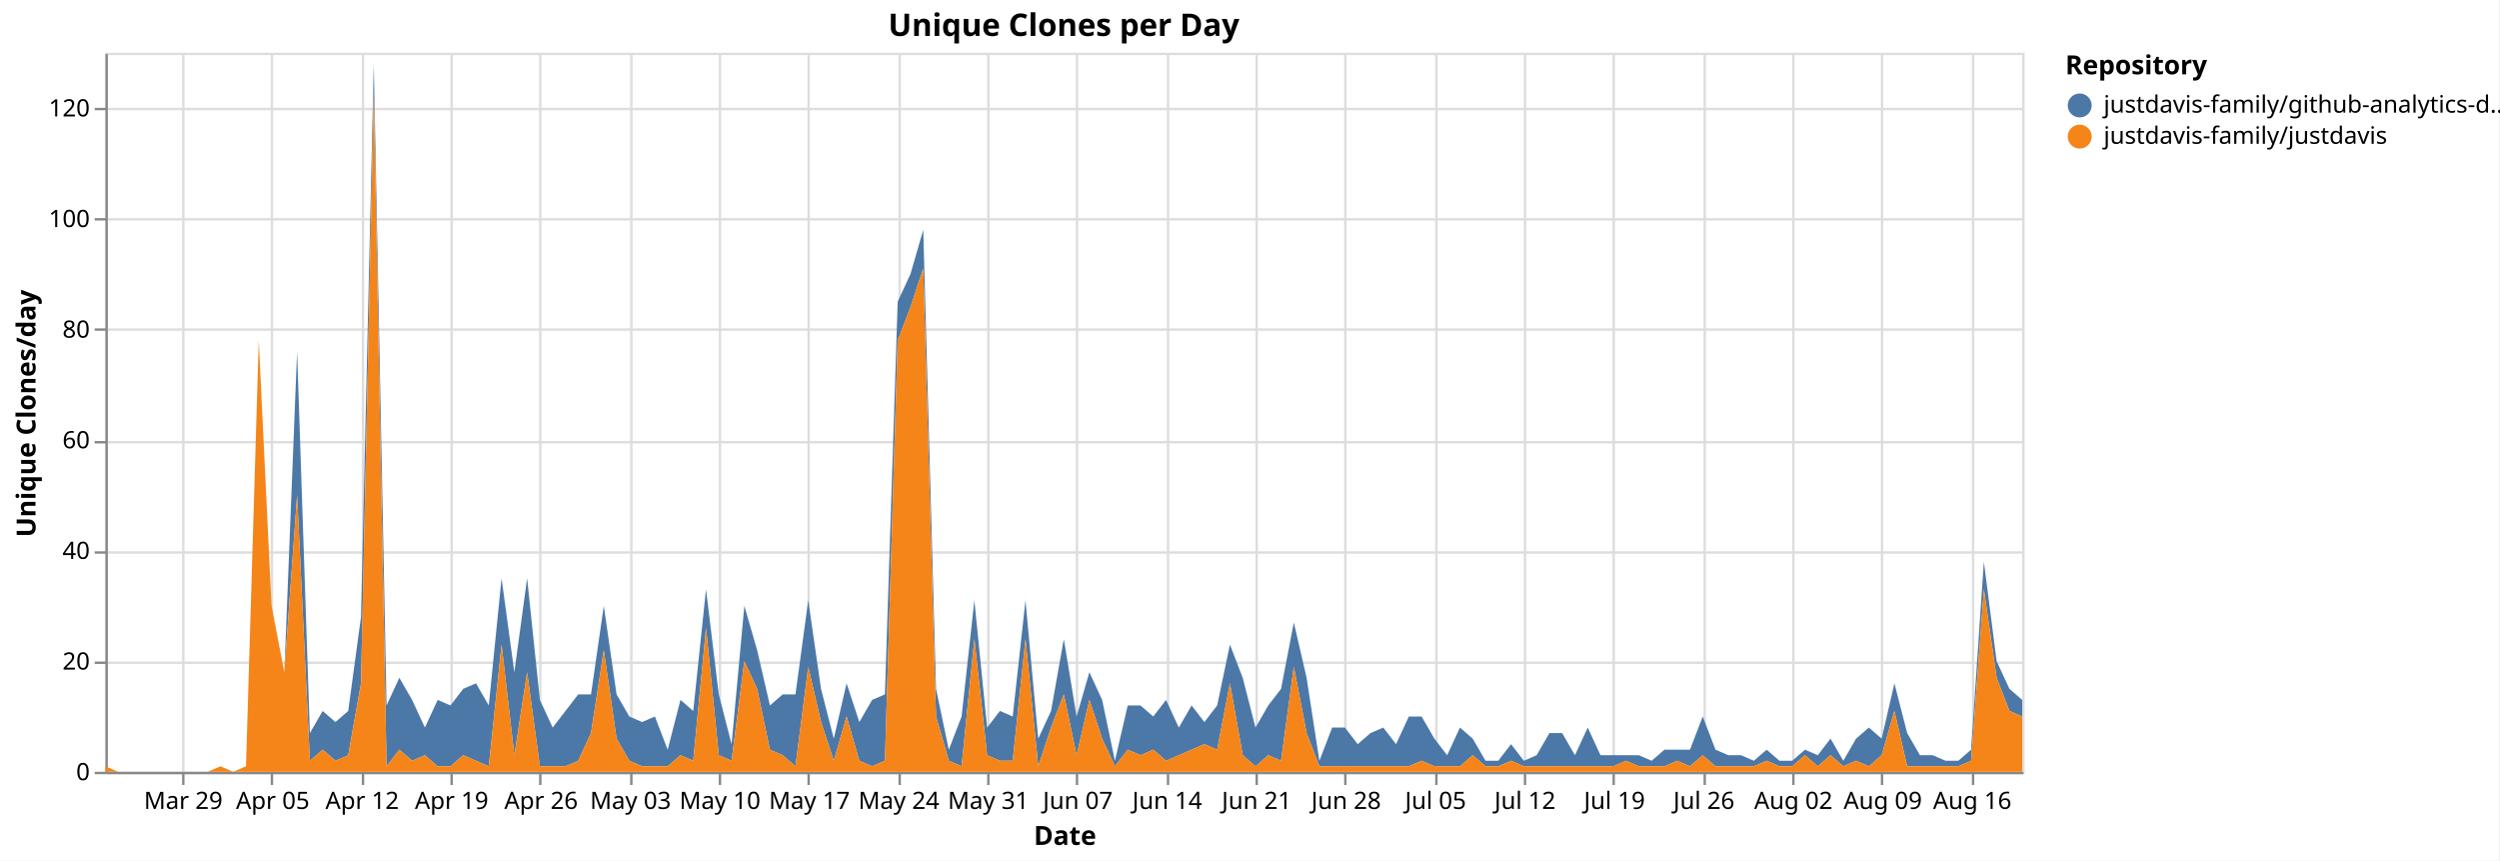
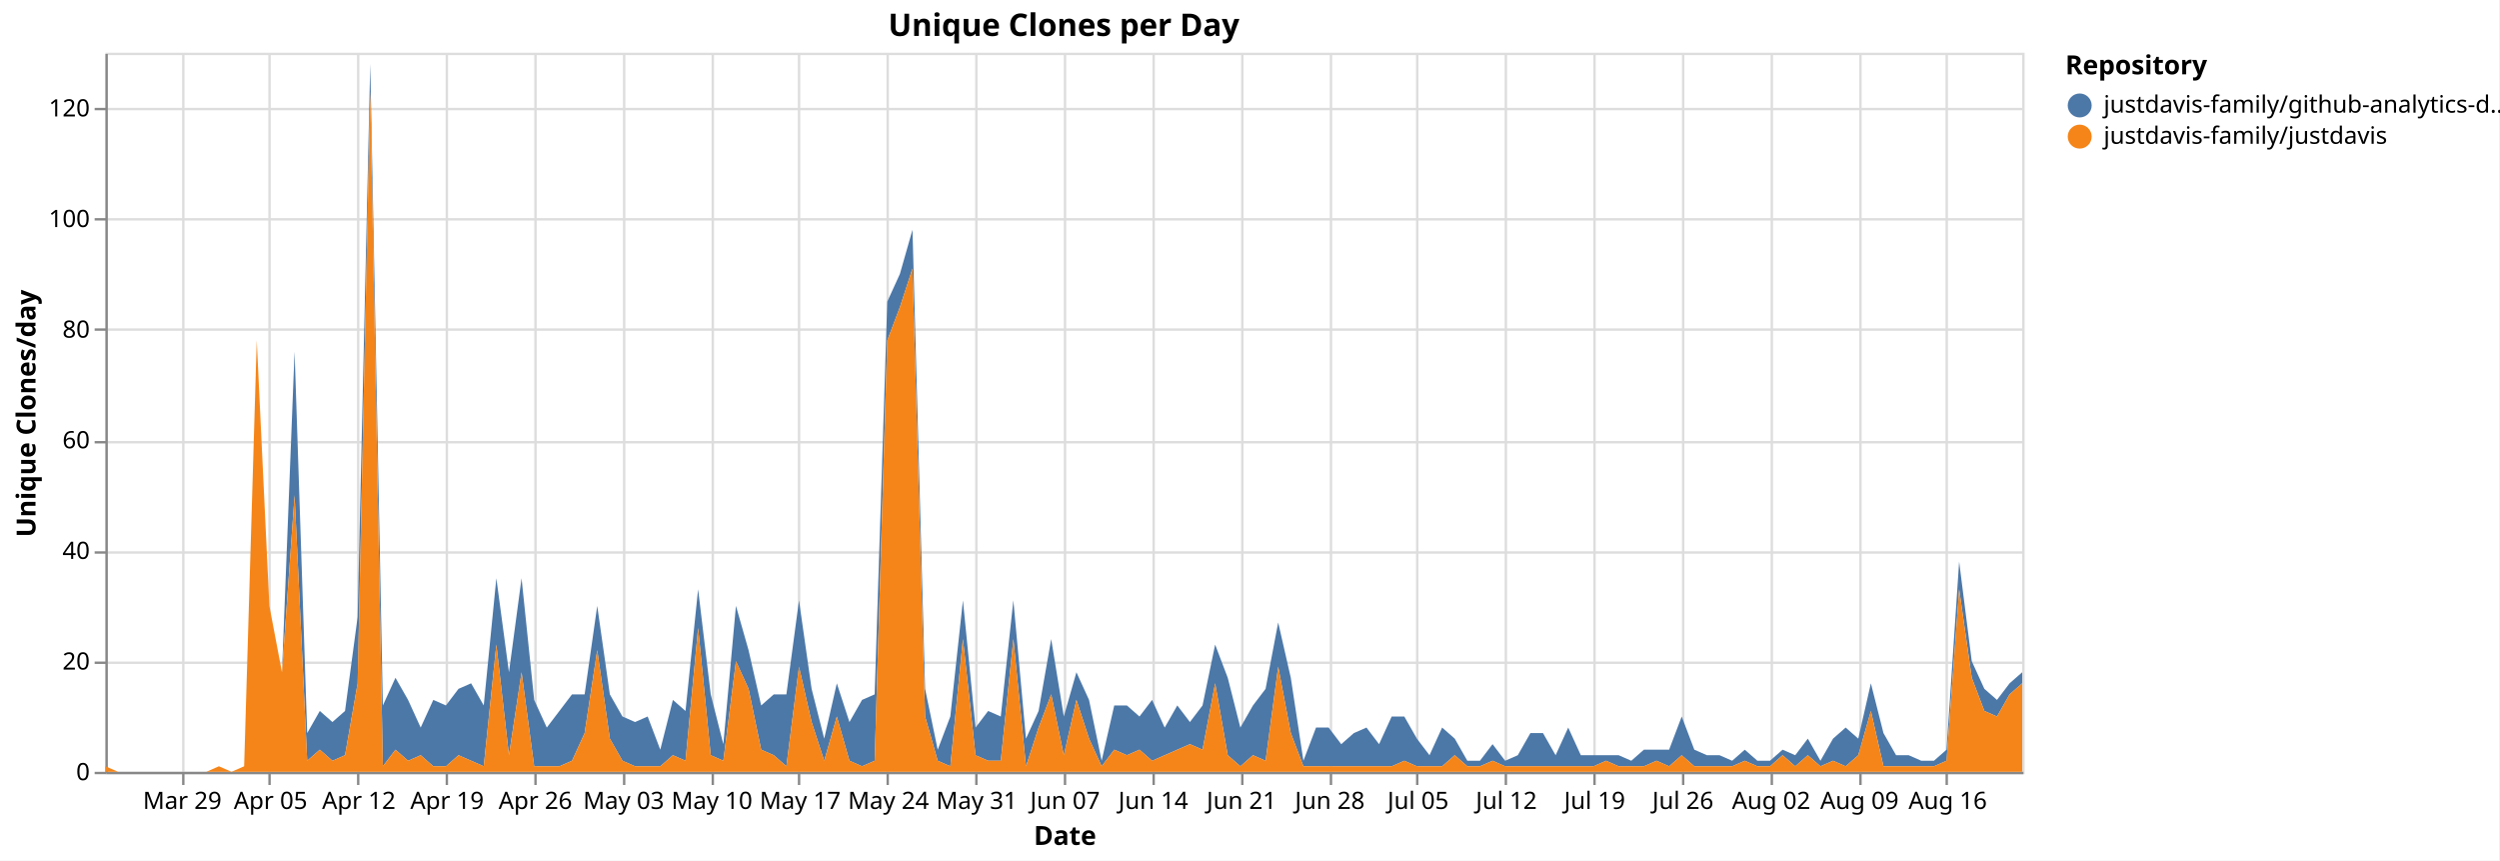
<svg xmlns="http://www.w3.org/2000/svg" version="1.1" class="marks" width="1043" height="359" viewBox="0 0 1043 359">
  <rect width="1043" height="359" fill="white" />
  <g fill="none" stroke-miterlimit="10" transform="translate(44,22)">
    <g class="mark-group role-frame root" role="graphics-object" aria-roledescription="group mark container">
      <g transform="translate(0,0)">
        <path class="background" aria-hidden="true" d="M0.5,0.5h800v300h-800Z" stroke="#ddd" />
        <g>
          <g class="mark-group role-axis" aria-hidden="true">
            <g transform="translate(0.5,300.5)">
              <path class="background" aria-hidden="true" d="M0,0h0v0h0Z" pointer-events="none" />
              <g>
                <g class="mark-rule role-axis-grid" pointer-events="none">
                  <line transform="translate(32,-300)" x2="0" y2="300" stroke="#ddd" stroke-width="1" opacity="1" />
-                   <line transform="translate(69,-300)" x2="0" y2="300" stroke="#ddd" stroke-width="1" opacity="1" />
-                   <line transform="translate(107,-300)" x2="0" y2="300" stroke="#ddd" stroke-width="1" opacity="1" />
-                   <line transform="translate(144,-300)" x2="0" y2="300" stroke="#ddd" stroke-width="1" opacity="1" />
-                   <line transform="translate(181,-300)" x2="0" y2="300" stroke="#ddd" stroke-width="1" opacity="1" />
-                   <line transform="translate(219,-300)" x2="0" y2="300" stroke="#ddd" stroke-width="1" opacity="1" />
-                   <line transform="translate(256,-300)" x2="0" y2="300" stroke="#ddd" stroke-width="1" opacity="1" />
-                   <line transform="translate(293,-300)" x2="0" y2="300" stroke="#ddd" stroke-width="1" opacity="1" />
-                   <line transform="translate(331,-300)" x2="0" y2="300" stroke="#ddd" stroke-width="1" opacity="1" />
-                   <line transform="translate(368,-300)" x2="0" y2="300" stroke="#ddd" stroke-width="1" opacity="1" />
-                   <line transform="translate(405,-300)" x2="0" y2="300" stroke="#ddd" stroke-width="1" opacity="1" />
-                   <line transform="translate(443,-300)" x2="0" y2="300" stroke="#ddd" stroke-width="1" opacity="1" />
-                   <line transform="translate(480,-300)" x2="0" y2="300" stroke="#ddd" stroke-width="1" opacity="1" />
-                   <line transform="translate(517,-300)" x2="0" y2="300" stroke="#ddd" stroke-width="1" opacity="1" />
-                   <line transform="translate(555,-300)" x2="0" y2="300" stroke="#ddd" stroke-width="1" opacity="1" />
-                   <line transform="translate(592,-300)" x2="0" y2="300" stroke="#ddd" stroke-width="1" opacity="1" />
-                   <line transform="translate(629,-300)" x2="0" y2="300" stroke="#ddd" stroke-width="1" opacity="1" />
-                   <line transform="translate(667,-300)" x2="0" y2="300" stroke="#ddd" stroke-width="1" opacity="1" />
-                   <line transform="translate(704,-300)" x2="0" y2="300" stroke="#ddd" stroke-width="1" opacity="1" />
-                   <line transform="translate(741,-300)" x2="0" y2="300" stroke="#ddd" stroke-width="1" opacity="1" />
-                   <line transform="translate(779,-300)" x2="0" y2="300" stroke="#ddd" stroke-width="1" opacity="1" />
+                   <line transform="translate(68,-300)" x2="0" y2="300" stroke="#ddd" stroke-width="1" opacity="1" />
+                   <line transform="translate(105,-300)" x2="0" y2="300" stroke="#ddd" stroke-width="1" opacity="1" />
+                   <line transform="translate(142,-300)" x2="0" y2="300" stroke="#ddd" stroke-width="1" opacity="1" />
+                   <line transform="translate(179,-300)" x2="0" y2="300" stroke="#ddd" stroke-width="1" opacity="1" />
+                   <line transform="translate(216,-300)" x2="0" y2="300" stroke="#ddd" stroke-width="1" opacity="1" />
+                   <line transform="translate(253,-300)" x2="0" y2="300" stroke="#ddd" stroke-width="1" opacity="1" />
+                   <line transform="translate(289,-300)" x2="0" y2="300" stroke="#ddd" stroke-width="1" opacity="1" />
+                   <line transform="translate(326,-300)" x2="0" y2="300" stroke="#ddd" stroke-width="1" opacity="1" />
+                   <line transform="translate(363,-300)" x2="0" y2="300" stroke="#ddd" stroke-width="1" opacity="1" />
+                   <line transform="translate(400,-300)" x2="0" y2="300" stroke="#ddd" stroke-width="1" opacity="1" />
+                   <line transform="translate(437,-300)" x2="0" y2="300" stroke="#ddd" stroke-width="1" opacity="1" />
+                   <line transform="translate(474,-300)" x2="0" y2="300" stroke="#ddd" stroke-width="1" opacity="1" />
+                   <line transform="translate(511,-300)" x2="0" y2="300" stroke="#ddd" stroke-width="1" opacity="1" />
+                   <line transform="translate(547,-300)" x2="0" y2="300" stroke="#ddd" stroke-width="1" opacity="1" />
+                   <line transform="translate(584,-300)" x2="0" y2="300" stroke="#ddd" stroke-width="1" opacity="1" />
+                   <line transform="translate(621,-300)" x2="0" y2="300" stroke="#ddd" stroke-width="1" opacity="1" />
+                   <line transform="translate(658,-300)" x2="0" y2="300" stroke="#ddd" stroke-width="1" opacity="1" />
+                   <line transform="translate(695,-300)" x2="0" y2="300" stroke="#ddd" stroke-width="1" opacity="1" />
+                   <line transform="translate(732,-300)" x2="0" y2="300" stroke="#ddd" stroke-width="1" opacity="1" />
+                   <line transform="translate(768,-300)" x2="0" y2="300" stroke="#ddd" stroke-width="1" opacity="1" />
                </g>
              </g>
              <path class="foreground" aria-hidden="true" d="" pointer-events="none" display="none" />
            </g>
          </g>
          <g class="mark-group role-axis" aria-hidden="true">
            <g transform="translate(0.5,0.5)">
              <path class="background" aria-hidden="true" d="M0,0h0v0h0Z" pointer-events="none" />
              <g>
                <g class="mark-rule role-axis-grid" pointer-events="none">
                  <line transform="translate(0,300)" x2="800" y2="0" stroke="#ddd" stroke-width="1" opacity="1" />
                  <line transform="translate(0,254)" x2="800" y2="0" stroke="#ddd" stroke-width="1" opacity="1" />
                  <line transform="translate(0,208)" x2="800" y2="0" stroke="#ddd" stroke-width="1" opacity="1" />
                  <line transform="translate(0,162)" x2="800" y2="0" stroke="#ddd" stroke-width="1" opacity="1" />
                  <line transform="translate(0,115)" x2="800" y2="0" stroke="#ddd" stroke-width="1" opacity="1" />
                  <line transform="translate(0,69)" x2="800" y2="0" stroke="#ddd" stroke-width="1" opacity="1" />
                  <line transform="translate(0,23)" x2="800" y2="0" stroke="#ddd" stroke-width="1" opacity="1" />
                </g>
              </g>
              <path class="foreground" aria-hidden="true" d="" pointer-events="none" display="none" />
            </g>
          </g>
-           <g class="mark-group role-axis" role="graphics-symbol" aria-roledescription="axis" aria-label="X-axis titled 'Date' for a time scale with values from Monday, 23 March 2026, 12:00:00 AM to Thursday, 20 August 2026, 12:00:00 AM">
+           <g class="mark-group role-axis" role="graphics-symbol" aria-roledescription="axis" aria-label="X-axis titled 'Date' for a time scale with values from Monday, 23 March 2026, 12:00:00 AM to Saturday, 22 August 2026, 12:00:00 AM">
            <g transform="translate(0.5,300.5)">
              <path class="background" aria-hidden="true" d="M0,0h0v0h0Z" pointer-events="none" />
              <g>
                <g class="mark-rule role-axis-tick" pointer-events="none">
                  <line transform="translate(32,0)" x2="0" y2="5" stroke="#888" stroke-width="1" opacity="1" />
-                   <line transform="translate(69,0)" x2="0" y2="5" stroke="#888" stroke-width="1" opacity="1" />
-                   <line transform="translate(107,0)" x2="0" y2="5" stroke="#888" stroke-width="1" opacity="1" />
-                   <line transform="translate(144,0)" x2="0" y2="5" stroke="#888" stroke-width="1" opacity="1" />
-                   <line transform="translate(181,0)" x2="0" y2="5" stroke="#888" stroke-width="1" opacity="1" />
-                   <line transform="translate(219,0)" x2="0" y2="5" stroke="#888" stroke-width="1" opacity="1" />
-                   <line transform="translate(256,0)" x2="0" y2="5" stroke="#888" stroke-width="1" opacity="1" />
-                   <line transform="translate(293,0)" x2="0" y2="5" stroke="#888" stroke-width="1" opacity="1" />
-                   <line transform="translate(331,0)" x2="0" y2="5" stroke="#888" stroke-width="1" opacity="1" />
-                   <line transform="translate(368,0)" x2="0" y2="5" stroke="#888" stroke-width="1" opacity="1" />
-                   <line transform="translate(405,0)" x2="0" y2="5" stroke="#888" stroke-width="1" opacity="1" />
-                   <line transform="translate(443,0)" x2="0" y2="5" stroke="#888" stroke-width="1" opacity="1" />
-                   <line transform="translate(480,0)" x2="0" y2="5" stroke="#888" stroke-width="1" opacity="1" />
-                   <line transform="translate(517,0)" x2="0" y2="5" stroke="#888" stroke-width="1" opacity="1" />
-                   <line transform="translate(555,0)" x2="0" y2="5" stroke="#888" stroke-width="1" opacity="1" />
-                   <line transform="translate(592,0)" x2="0" y2="5" stroke="#888" stroke-width="1" opacity="1" />
-                   <line transform="translate(629,0)" x2="0" y2="5" stroke="#888" stroke-width="1" opacity="1" />
-                   <line transform="translate(667,0)" x2="0" y2="5" stroke="#888" stroke-width="1" opacity="1" />
-                   <line transform="translate(704,0)" x2="0" y2="5" stroke="#888" stroke-width="1" opacity="1" />
-                   <line transform="translate(741,0)" x2="0" y2="5" stroke="#888" stroke-width="1" opacity="1" />
-                   <line transform="translate(779,0)" x2="0" y2="5" stroke="#888" stroke-width="1" opacity="1" />
+                   <line transform="translate(68,0)" x2="0" y2="5" stroke="#888" stroke-width="1" opacity="1" />
+                   <line transform="translate(105,0)" x2="0" y2="5" stroke="#888" stroke-width="1" opacity="1" />
+                   <line transform="translate(142,0)" x2="0" y2="5" stroke="#888" stroke-width="1" opacity="1" />
+                   <line transform="translate(179,0)" x2="0" y2="5" stroke="#888" stroke-width="1" opacity="1" />
+                   <line transform="translate(216,0)" x2="0" y2="5" stroke="#888" stroke-width="1" opacity="1" />
+                   <line transform="translate(253,0)" x2="0" y2="5" stroke="#888" stroke-width="1" opacity="1" />
+                   <line transform="translate(289,0)" x2="0" y2="5" stroke="#888" stroke-width="1" opacity="1" />
+                   <line transform="translate(326,0)" x2="0" y2="5" stroke="#888" stroke-width="1" opacity="1" />
+                   <line transform="translate(363,0)" x2="0" y2="5" stroke="#888" stroke-width="1" opacity="1" />
+                   <line transform="translate(400,0)" x2="0" y2="5" stroke="#888" stroke-width="1" opacity="1" />
+                   <line transform="translate(437,0)" x2="0" y2="5" stroke="#888" stroke-width="1" opacity="1" />
+                   <line transform="translate(474,0)" x2="0" y2="5" stroke="#888" stroke-width="1" opacity="1" />
+                   <line transform="translate(511,0)" x2="0" y2="5" stroke="#888" stroke-width="1" opacity="1" />
+                   <line transform="translate(547,0)" x2="0" y2="5" stroke="#888" stroke-width="1" opacity="1" />
+                   <line transform="translate(584,0)" x2="0" y2="5" stroke="#888" stroke-width="1" opacity="1" />
+                   <line transform="translate(621,0)" x2="0" y2="5" stroke="#888" stroke-width="1" opacity="1" />
+                   <line transform="translate(658,0)" x2="0" y2="5" stroke="#888" stroke-width="1" opacity="1" />
+                   <line transform="translate(695,0)" x2="0" y2="5" stroke="#888" stroke-width="1" opacity="1" />
+                   <line transform="translate(732,0)" x2="0" y2="5" stroke="#888" stroke-width="1" opacity="1" />
+                   <line transform="translate(768,0)" x2="0" y2="5" stroke="#888" stroke-width="1" opacity="1" />
                </g>
                <g class="mark-text role-axis-label" pointer-events="none">
-                   <text text-anchor="middle" transform="translate(32,15)" font-family="sans-serif" font-size="10px" fill="#000" opacity="1">Mar 29</text>
-                   <text text-anchor="middle" transform="translate(69.33333,15)" font-family="sans-serif" font-size="10px" fill="#000" opacity="1">Apr 05</text>
-                   <text text-anchor="middle" transform="translate(106.6667,15)" font-family="sans-serif" font-size="10px" fill="#000" opacity="1">Apr 12</text>
-                   <text text-anchor="middle" transform="translate(144,15)" font-family="sans-serif" font-size="10px" fill="#000" opacity="1">Apr 19</text>
-                   <text text-anchor="middle" transform="translate(181.3333,15)" font-family="sans-serif" font-size="10px" fill="#000" opacity="1">Apr 26</text>
-                   <text text-anchor="middle" transform="translate(218.6667,15)" font-family="sans-serif" font-size="10px" fill="#000" opacity="1">May 03</text>
-                   <text text-anchor="middle" transform="translate(256,15)" font-family="sans-serif" font-size="10px" fill="#000" opacity="1">May 10</text>
-                   <text text-anchor="middle" transform="translate(293.3333,15)" font-family="sans-serif" font-size="10px" fill="#000" opacity="1">May 17</text>
-                   <text text-anchor="middle" transform="translate(330.6667,15)" font-family="sans-serif" font-size="10px" fill="#000" opacity="1">May 24</text>
-                   <text text-anchor="middle" transform="translate(368,15)" font-family="sans-serif" font-size="10px" fill="#000" opacity="1">May 31</text>
-                   <text text-anchor="middle" transform="translate(405.3333,15)" font-family="sans-serif" font-size="10px" fill="#000" opacity="1">Jun 07</text>
-                   <text text-anchor="middle" transform="translate(442.6667,15)" font-family="sans-serif" font-size="10px" fill="#000" opacity="1">Jun 14</text>
-                   <text text-anchor="middle" transform="translate(480,15)" font-family="sans-serif" font-size="10px" fill="#000" opacity="1">Jun 21</text>
-                   <text text-anchor="middle" transform="translate(517.3333,15)" font-family="sans-serif" font-size="10px" fill="#000" opacity="1">Jun 28</text>
-                   <text text-anchor="middle" transform="translate(554.6667,15)" font-family="sans-serif" font-size="10px" fill="#000" opacity="1">Jul 05</text>
-                   <text text-anchor="middle" transform="translate(592,15)" font-family="sans-serif" font-size="10px" fill="#000" opacity="1">Jul 12</text>
-                   <text text-anchor="middle" transform="translate(629.3333,15)" font-family="sans-serif" font-size="10px" fill="#000" opacity="1">Jul 19</text>
-                   <text text-anchor="middle" transform="translate(666.6667,15)" font-family="sans-serif" font-size="10px" fill="#000" opacity="1">Jul 26</text>
-                   <text text-anchor="middle" transform="translate(704,15)" font-family="sans-serif" font-size="10px" fill="#000" opacity="1">Aug 02</text>
-                   <text text-anchor="middle" transform="translate(741.3333,15)" font-family="sans-serif" font-size="10px" fill="#000" opacity="1">Aug 09</text>
-                   <text text-anchor="middle" transform="translate(778.6667,15)" font-family="sans-serif" font-size="10px" fill="#000" opacity="1">Aug 16</text>
+                   <text text-anchor="middle" transform="translate(31.57895,15)" font-family="sans-serif" font-size="10px" fill="#000" opacity="1">Mar 29</text>
+                   <text text-anchor="middle" transform="translate(68.42105,15)" font-family="sans-serif" font-size="10px" fill="#000" opacity="1">Apr 05</text>
+                   <text text-anchor="middle" transform="translate(105.2632,15)" font-family="sans-serif" font-size="10px" fill="#000" opacity="1">Apr 12</text>
+                   <text text-anchor="middle" transform="translate(142.1053,15)" font-family="sans-serif" font-size="10px" fill="#000" opacity="1">Apr 19</text>
+                   <text text-anchor="middle" transform="translate(178.9474,15)" font-family="sans-serif" font-size="10px" fill="#000" opacity="1">Apr 26</text>
+                   <text text-anchor="middle" transform="translate(215.7895,15)" font-family="sans-serif" font-size="10px" fill="#000" opacity="1">May 03</text>
+                   <text text-anchor="middle" transform="translate(252.6316,15)" font-family="sans-serif" font-size="10px" fill="#000" opacity="1">May 10</text>
+                   <text text-anchor="middle" transform="translate(289.4737,15)" font-family="sans-serif" font-size="10px" fill="#000" opacity="1">May 17</text>
+                   <text text-anchor="middle" transform="translate(326.3158,15)" font-family="sans-serif" font-size="10px" fill="#000" opacity="1">May 24</text>
+                   <text text-anchor="middle" transform="translate(363.1579,15)" font-family="sans-serif" font-size="10px" fill="#000" opacity="1">May 31</text>
+                   <text text-anchor="middle" transform="translate(400,15)" font-family="sans-serif" font-size="10px" fill="#000" opacity="1">Jun 07</text>
+                   <text text-anchor="middle" transform="translate(436.8421,15)" font-family="sans-serif" font-size="10px" fill="#000" opacity="1">Jun 14</text>
+                   <text text-anchor="middle" transform="translate(473.6842,15)" font-family="sans-serif" font-size="10px" fill="#000" opacity="1">Jun 21</text>
+                   <text text-anchor="middle" transform="translate(510.5263,15)" font-family="sans-serif" font-size="10px" fill="#000" opacity="1">Jun 28</text>
+                   <text text-anchor="middle" transform="translate(547.3684,15)" font-family="sans-serif" font-size="10px" fill="#000" opacity="1">Jul 05</text>
+                   <text text-anchor="middle" transform="translate(584.2105,15)" font-family="sans-serif" font-size="10px" fill="#000" opacity="1">Jul 12</text>
+                   <text text-anchor="middle" transform="translate(621.0526,15)" font-family="sans-serif" font-size="10px" fill="#000" opacity="1">Jul 19</text>
+                   <text text-anchor="middle" transform="translate(657.8947,15)" font-family="sans-serif" font-size="10px" fill="#000" opacity="1">Jul 26</text>
+                   <text text-anchor="middle" transform="translate(694.7368,15)" font-family="sans-serif" font-size="10px" fill="#000" opacity="1">Aug 02</text>
+                   <text text-anchor="middle" transform="translate(731.5789,15)" font-family="sans-serif" font-size="10px" fill="#000" opacity="1">Aug 09</text>
+                   <text text-anchor="middle" transform="translate(768.4211,15)" font-family="sans-serif" font-size="10px" fill="#000" opacity="1">Aug 16</text>
                </g>
                <g class="mark-rule role-axis-domain" pointer-events="none">
                  <line transform="translate(0,0)" x2="800" y2="0" stroke="#888" stroke-width="1" opacity="1" />
                </g>
                <g class="mark-text role-axis-title" pointer-events="none">
                  <text text-anchor="middle" transform="translate(400,30)" font-family="sans-serif" font-size="11px" font-weight="bold" fill="#000" opacity="1">Date</text>
                </g>
              </g>
              <path class="foreground" aria-hidden="true" d="" pointer-events="none" display="none" />
            </g>
          </g>
          <g class="mark-group role-axis" role="graphics-symbol" aria-roledescription="axis" aria-label="Y-axis titled 'Unique Clones/day' for a linear scale with values from 0 to 130">
            <g transform="translate(0.5,0.5)">
              <path class="background" aria-hidden="true" d="M0,0h0v0h0Z" pointer-events="none" />
              <g>
                <g class="mark-rule role-axis-tick" pointer-events="none">
                  <line transform="translate(0,300)" x2="-5" y2="0" stroke="#888" stroke-width="1" opacity="1" />
                  <line transform="translate(0,254)" x2="-5" y2="0" stroke="#888" stroke-width="1" opacity="1" />
                  <line transform="translate(0,208)" x2="-5" y2="0" stroke="#888" stroke-width="1" opacity="1" />
                  <line transform="translate(0,162)" x2="-5" y2="0" stroke="#888" stroke-width="1" opacity="1" />
                  <line transform="translate(0,115)" x2="-5" y2="0" stroke="#888" stroke-width="1" opacity="1" />
                  <line transform="translate(0,69)" x2="-5" y2="0" stroke="#888" stroke-width="1" opacity="1" />
                  <line transform="translate(0,23)" x2="-5" y2="0" stroke="#888" stroke-width="1" opacity="1" />
                </g>
                <g class="mark-text role-axis-label" pointer-events="none">
                  <text text-anchor="end" transform="translate(-7,303)" font-family="sans-serif" font-size="10px" fill="#000" opacity="1">0</text>
                  <text text-anchor="end" transform="translate(-7,256.8462)" font-family="sans-serif" font-size="10px" fill="#000" opacity="1">20</text>
                  <text text-anchor="end" transform="translate(-7,210.6923)" font-family="sans-serif" font-size="10px" fill="#000" opacity="1">40</text>
                  <text text-anchor="end" transform="translate(-7,164.5385)" font-family="sans-serif" font-size="10px" fill="#000" opacity="1">60</text>
                  <text text-anchor="end" transform="translate(-7,118.3846)" font-family="sans-serif" font-size="10px" fill="#000" opacity="1">80</text>
                  <text text-anchor="end" transform="translate(-7,72.23077)" font-family="sans-serif" font-size="10px" fill="#000" opacity="1">100</text>
                  <text text-anchor="end" transform="translate(-7,26.07692)" font-family="sans-serif" font-size="10px" fill="#000" opacity="1">120</text>
                </g>
                <g class="mark-rule role-axis-domain" pointer-events="none">
                  <line transform="translate(0,300)" x2="0" y2="-300" stroke="#888" stroke-width="1" opacity="1" />
                </g>
                <g class="mark-text role-axis-title" pointer-events="none">
                  <text text-anchor="middle" transform="translate(-27.68457,150) rotate(-90) translate(0,-2)" font-family="sans-serif" font-size="11px" font-weight="bold" fill="#000" opacity="1">Unique Clones/day</text>
                </g>
              </g>
              <path class="foreground" aria-hidden="true" d="" pointer-events="none" display="none" />
            </g>
          </g>
          <g class="mark-group role-scope pathgroup" role="graphics-object" aria-roledescription="group mark container">
            <g transform="translate(0,0)">
              <path class="background" aria-hidden="true" d="M0,0h800v300h-800Z" />
              <g>
                <g class="mark-area role-mark marks" role="graphics-object" aria-roledescription="area mark container">
-                   <path aria-label="Date: Mar 23, 2026; Unique Clones/day: 0; Repository: justdavis-family/github-analytics-data" role="graphics-symbol" aria-roledescription="area mark" d="M0,297.692L5.333,300L10.667,300L16,300L21.333,300L26.667,300L32,300L37.333,300L42.667,300L48,297.692L53.333,300L58.667,297.692L64,120L69.333,230.769L74.667,258.462L80,124.615L85.333,283.846L90.667,274.615L96,279.231L101.333,274.615L106.667,235.385L112,4.615L117.333,272.308L122.667,260.769L128,270L133.333,281.538L138.667,270L144,272.308L149.333,265.385L154.667,263.077L160,272.308L165.333,219.231L170.667,258.462L176,219.231L181.333,270L186.667,281.538L192,274.615L197.333,267.692L202.667,267.692L208,230.769L213.333,267.692L218.667,276.923L224,279.231L229.333,276.923L234.667,290.769L240,270L245.333,274.615L250.667,223.846L256,267.692L261.333,288.462L266.667,230.769L272,249.231L277.333,272.308L282.667,267.692L288,267.692L293.333,228.462L298.667,265.385L304,286.154L309.333,263.077L314.667,279.231L320,270L325.333,267.692L330.667,103.846L336,92.308L341.333,73.846L346.667,265.385L352,290.769L357.333,276.923L362.667,228.462L368,281.538L373.333,274.615L378.667,276.923L384,228.462L389.333,286.154L394.667,274.615L400,244.615L405.333,276.923L410.667,258.462L416,270L421.333,295.385L426.667,272.308L432,272.308L437.333,276.923L442.667,270L448,281.538L453.333,272.308L458.667,279.231L464,272.308L469.333,246.923L474.667,260.769L480,281.538L485.333,272.308L490.667,265.385L496,237.692L501.333,260.769L506.667,295.385L512,281.538L517.333,281.538L522.667,288.462L528,283.846L533.333,281.538L538.667,288.462L544,276.923L549.333,276.923L554.667,286.154L560,293.077L565.333,281.538L570.667,286.154L576,295.385L581.333,295.385L586.667,288.462L592,295.385L597.333,293.077L602.667,283.846L608,283.846L613.333,293.077L618.667,281.538L624,293.077L629.333,293.077L634.667,293.077L640,293.077L645.333,295.385L650.667,290.769L656,290.769L661.333,290.769L666.667,276.923L672,290.769L677.333,293.077L682.667,293.077L688,295.385L693.333,290.769L698.667,295.385L704,295.385L709.333,290.769L714.667,293.077L720,286.154L725.333,295.385L730.667,286.154L736,281.538L741.333,286.154L746.667,263.077L752,283.846L757.333,293.077L762.667,293.077L768,295.385L773.333,295.385L778.667,290.769L784,212.308L789.333,253.846L794.667,265.385L800,270L800,276.923L794.667,274.615L789.333,260.769L784,223.846L778.667,295.385L773.333,297.692L768,297.692L762.667,297.692L757.333,297.692L752,297.692L746.667,274.615L741.333,293.077L736,297.692L730.667,295.385L725.333,297.692L720,293.077L714.667,297.692L709.333,293.077L704,297.692L698.667,297.692L693.333,295.385L688,297.692L682.667,297.692L677.333,297.692L672,297.692L666.667,293.077L661.333,297.692L656,295.385L650.667,297.692L645.333,297.692L640,297.692L634.667,295.385L629.333,297.692L624,297.692L618.667,297.692L613.333,297.692L608,297.692L602.667,297.692L597.333,297.692L592,297.692L586.667,295.385L581.333,297.692L576,297.692L570.667,293.077L565.333,297.692L560,297.692L554.667,297.692L549.333,295.385L544,297.692L538.667,297.692L533.333,297.692L528,297.692L522.667,297.692L517.333,297.692L512,297.692L506.667,297.692L501.333,283.846L496,256.154L490.667,295.385L485.333,293.077L480,297.692L474.667,293.077L469.333,263.077L464,290.769L458.667,288.462L453.333,290.769L448,293.077L442.667,295.385L437.333,290.769L432,293.077L426.667,290.769L421.333,297.692L416,286.154L410.667,270L405.333,293.077L400,267.692L394.667,281.538L389.333,297.692L384,244.615L378.667,295.385L373.333,295.385L368,293.077L362.667,244.615L357.333,297.692L352,295.385L346.667,276.923L341.333,90L336,106.154L330.667,120L325.333,295.385L320,297.692L314.667,295.385L309.333,276.923L304,295.385L298.667,279.231L293.333,256.154L288,297.692L282.667,293.077L277.333,290.769L272,265.385L266.667,253.846L261.333,295.385L256,293.077L250.667,240L245.333,295.385L240,293.077L234.667,297.692L229.333,297.692L224,297.692L218.667,295.385L213.333,286.154L208,249.231L202.667,283.846L197.333,295.385L192,297.692L186.667,297.692L181.333,297.692L176,258.462L170.667,293.077L165.333,246.923L160,297.692L154.667,295.385L149.333,293.077L144,297.692L138.667,297.692L133.333,293.077L128,295.385L122.667,290.769L117.333,297.692L112,16.154L106.667,263.077L101.333,293.077L96,295.385L90.667,290.769L85.333,295.385L80,184.615L74.667,258.462L69.333,230.769L64,120L58.667,297.692L53.333,300L48,297.692L42.667,300L37.333,300L32,300L26.667,300L21.333,300L16,300L10.667,300L5.333,300L0,297.692Z" fill="#4c78a8" />
+                   <path aria-label="Date: Mar 23, 2026; Unique Clones/day: 0; Repository: justdavis-family/github-analytics-data" role="graphics-symbol" aria-roledescription="area mark" d="M0,297.692L5.263,300L10.526,300L15.789,300L21.053,300L26.316,300L31.579,300L36.842,300L42.105,300L47.368,297.692L52.632,300L57.895,297.692L63.158,120L68.421,230.769L73.684,258.462L78.947,124.615L84.211,283.846L89.474,274.615L94.737,279.231L100,274.615L105.263,235.385L110.526,4.615L115.789,272.308L121.053,260.769L126.316,270L131.579,281.538L136.842,270L142.105,272.308L147.368,265.385L152.632,263.077L157.895,272.308L163.158,219.231L168.421,258.462L173.684,219.231L178.947,270L184.211,281.538L189.474,274.615L194.737,267.692L200,267.692L205.263,230.769L210.526,267.692L215.789,276.923L221.053,279.231L226.316,276.923L231.579,290.769L236.842,270L242.105,274.615L247.368,223.846L252.632,267.692L257.895,288.462L263.158,230.769L268.421,249.231L273.684,272.308L278.947,267.692L284.211,267.692L289.474,228.462L294.737,265.385L300,286.154L305.263,263.077L310.526,279.231L315.789,270L321.053,267.692L326.316,103.846L331.579,92.308L336.842,73.846L342.105,265.385L347.368,290.769L352.632,276.923L357.895,228.462L363.158,281.538L368.421,274.615L373.684,276.923L378.947,228.462L384.211,286.154L389.474,274.615L394.737,244.615L400,276.923L405.263,258.462L410.526,270L415.789,295.385L421.053,272.308L426.316,272.308L431.579,276.923L436.842,270L442.105,281.538L447.368,272.308L452.632,279.231L457.895,272.308L463.158,246.923L468.421,260.769L473.684,281.538L478.947,272.308L484.211,265.385L489.474,237.692L494.737,260.769L500,295.385L505.263,281.538L510.526,281.538L515.789,288.462L521.053,283.846L526.316,281.538L531.579,288.462L536.842,276.923L542.105,276.923L547.368,286.154L552.632,293.077L557.895,281.538L563.158,286.154L568.421,295.385L573.684,295.385L578.947,288.462L584.211,295.385L589.474,293.077L594.737,283.846L600,283.846L605.263,293.077L610.526,281.538L615.789,293.077L621.053,293.077L626.316,293.077L631.579,293.077L636.842,295.385L642.105,290.769L647.368,290.769L652.632,290.769L657.895,276.923L663.158,290.769L668.421,293.077L673.684,293.077L678.947,295.385L684.211,290.769L689.474,295.385L694.737,295.385L700,290.769L705.263,293.077L710.526,286.154L715.789,295.385L721.053,286.154L726.316,281.538L731.579,286.154L736.842,263.077L742.105,283.846L747.368,293.077L752.632,293.077L757.895,295.385L763.158,295.385L768.421,290.769L773.684,212.308L778.947,253.846L784.211,265.385L789.474,270L794.737,263.077L800,258.462L800,263.077L794.737,267.692L789.474,276.923L784.211,274.615L778.947,260.769L773.684,223.846L768.421,295.385L763.158,297.692L757.895,297.692L752.632,297.692L747.368,297.692L742.105,297.692L736.842,274.615L731.579,293.077L726.316,297.692L721.053,295.385L715.789,297.692L710.526,293.077L705.263,297.692L700,293.077L694.737,297.692L689.474,297.692L684.211,295.385L678.947,297.692L673.684,297.692L668.421,297.692L663.158,297.692L657.895,293.077L652.632,297.692L647.368,295.385L642.105,297.692L636.842,297.692L631.579,297.692L626.316,295.385L621.053,297.692L615.789,297.692L610.526,297.692L605.263,297.692L600,297.692L594.737,297.692L589.474,297.692L584.211,297.692L578.947,295.385L573.684,297.692L568.421,297.692L563.158,293.077L557.895,297.692L552.632,297.692L547.368,297.692L542.105,295.385L536.842,297.692L531.579,297.692L526.316,297.692L521.053,297.692L515.789,297.692L510.526,297.692L505.263,297.692L500,297.692L494.737,283.846L489.474,256.154L484.211,295.385L478.947,293.077L473.684,297.692L468.421,293.077L463.158,263.077L457.895,290.769L452.632,288.462L447.368,290.769L442.105,293.077L436.842,295.385L431.579,290.769L426.316,293.077L421.053,290.769L415.789,297.692L410.526,286.154L405.263,270L400,293.077L394.737,267.692L389.474,281.538L384.211,297.692L378.947,244.615L373.684,295.385L368.421,295.385L363.158,293.077L357.895,244.615L352.632,297.692L347.368,295.385L342.105,276.923L336.842,90L331.579,106.154L326.316,120L321.053,295.385L315.789,297.692L310.526,295.385L305.263,276.923L300,295.385L294.737,279.231L289.474,256.154L284.211,297.692L278.947,293.077L273.684,290.769L268.421,265.385L263.158,253.846L257.895,295.385L252.632,293.077L247.368,240L242.105,295.385L236.842,293.077L231.579,297.692L226.316,297.692L221.053,297.692L215.789,295.385L210.526,286.154L205.263,249.231L200,283.846L194.737,295.385L189.474,297.692L184.211,297.692L178.947,297.692L173.684,258.462L168.421,293.077L163.158,246.923L157.895,297.692L152.632,295.385L147.368,293.077L142.105,297.692L136.842,297.692L131.579,293.077L126.316,295.385L121.053,290.769L115.789,297.692L110.526,16.154L105.263,263.077L100,293.077L94.737,295.385L89.474,290.769L84.211,295.385L78.947,184.615L73.684,258.462L68.421,230.769L63.158,120L57.895,297.692L52.632,300L47.368,297.692L42.105,300L36.842,300L31.579,300L26.316,300L21.053,300L15.789,300L10.526,300L5.263,300L0,297.692Z" fill="#4c78a8" />
                </g>
              </g>
              <path class="foreground" aria-hidden="true" d="" display="none" />
            </g>
            <g transform="translate(0,0)">
              <path class="background" aria-hidden="true" d="M0,0h800v300h-800Z" />
              <g>
                <g class="mark-area role-mark marks" role="graphics-object" aria-roledescription="area mark container">
-                   <path aria-label="Date: Mar 23, 2026; Unique Clones/day: 1; Repository: justdavis-family/justdavis" role="graphics-symbol" aria-roledescription="area mark" d="M0,297.692L5.333,300L10.667,300L16,300L21.333,300L26.667,300L32,300L37.333,300L42.667,300L48,297.692L53.333,300L58.667,297.692L64,120L69.333,230.769L74.667,258.462L80,184.615L85.333,295.385L90.667,290.769L96,295.385L101.333,293.077L106.667,263.077L112,16.154L117.333,297.692L122.667,290.769L128,295.385L133.333,293.077L138.667,297.692L144,297.692L149.333,293.077L154.667,295.385L160,297.692L165.333,246.923L170.667,293.077L176,258.462L181.333,297.692L186.667,297.692L192,297.692L197.333,295.385L202.667,283.846L208,249.231L213.333,286.154L218.667,295.385L224,297.692L229.333,297.692L234.667,297.692L240,293.077L245.333,295.385L250.667,240L256,293.077L261.333,295.385L266.667,253.846L272,265.385L277.333,290.769L282.667,293.077L288,297.692L293.333,256.154L298.667,279.231L304,295.385L309.333,276.923L314.667,295.385L320,297.692L325.333,295.385L330.667,120L336,106.154L341.333,90L346.667,276.923L352,295.385L357.333,297.692L362.667,244.615L368,293.077L373.333,295.385L378.667,295.385L384,244.615L389.333,297.692L394.667,281.538L400,267.692L405.333,293.077L410.667,270L416,286.154L421.333,297.692L426.667,290.769L432,293.077L437.333,290.769L442.667,295.385L448,293.077L453.333,290.769L458.667,288.462L464,290.769L469.333,263.077L474.667,293.077L480,297.692L485.333,293.077L490.667,295.385L496,256.154L501.333,283.846L506.667,297.692L512,297.692L517.333,297.692L522.667,297.692L528,297.692L533.333,297.692L538.667,297.692L544,297.692L549.333,295.385L554.667,297.692L560,297.692L565.333,297.692L570.667,293.077L576,297.692L581.333,297.692L586.667,295.385L592,297.692L597.333,297.692L602.667,297.692L608,297.692L613.333,297.692L618.667,297.692L624,297.692L629.333,297.692L634.667,295.385L640,297.692L645.333,297.692L650.667,297.692L656,295.385L661.333,297.692L666.667,293.077L672,297.692L677.333,297.692L682.667,297.692L688,297.692L693.333,295.385L698.667,297.692L704,297.692L709.333,293.077L714.667,297.692L720,293.077L725.333,297.692L730.667,295.385L736,297.692L741.333,293.077L746.667,274.615L752,297.692L757.333,297.692L762.667,297.692L768,297.692L773.333,297.692L778.667,295.385L784,223.846L789.333,260.769L794.667,274.615L800,276.923L800,300L794.667,300L789.333,300L784,300L778.667,300L773.333,300L768,300L762.667,300L757.333,300L752,300L746.667,300L741.333,300L736,300L730.667,300L725.333,300L720,300L714.667,300L709.333,300L704,300L698.667,300L693.333,300L688,300L682.667,300L677.333,300L672,300L666.667,300L661.333,300L656,300L650.667,300L645.333,300L640,300L634.667,300L629.333,300L624,300L618.667,300L613.333,300L608,300L602.667,300L597.333,300L592,300L586.667,300L581.333,300L576,300L570.667,300L565.333,300L560,300L554.667,300L549.333,300L544,300L538.667,300L533.333,300L528,300L522.667,300L517.333,300L512,300L506.667,300L501.333,300L496,300L490.667,300L485.333,300L480,300L474.667,300L469.333,300L464,300L458.667,300L453.333,300L448,300L442.667,300L437.333,300L432,300L426.667,300L421.333,300L416,300L410.667,300L405.333,300L400,300L394.667,300L389.333,300L384,300L378.667,300L373.333,300L368,300L362.667,300L357.333,300L352,300L346.667,300L341.333,300L336,300L330.667,300L325.333,300L320,300L314.667,300L309.333,300L304,300L298.667,300L293.333,300L288,300L282.667,300L277.333,300L272,300L266.667,300L261.333,300L256,300L250.667,300L245.333,300L240,300L234.667,300L229.333,300L224,300L218.667,300L213.333,300L208,300L202.667,300L197.333,300L192,300L186.667,300L181.333,300L176,300L170.667,300L165.333,300L160,300L154.667,300L149.333,300L144,300L138.667,300L133.333,300L128,300L122.667,300L117.333,300L112,300L106.667,300L101.333,300L96,300L90.667,300L85.333,300L80,300L74.667,300L69.333,300L64,300L58.667,300L53.333,300L48,300L42.667,300L37.333,300L32,300L26.667,300L21.333,300L16,300L10.667,300L5.333,300L0,300Z" fill="#f58518" />
+                   <path aria-label="Date: Mar 23, 2026; Unique Clones/day: 1; Repository: justdavis-family/justdavis" role="graphics-symbol" aria-roledescription="area mark" d="M0,297.692L5.263,300L10.526,300L15.789,300L21.053,300L26.316,300L31.579,300L36.842,300L42.105,300L47.368,297.692L52.632,300L57.895,297.692L63.158,120L68.421,230.769L73.684,258.462L78.947,184.615L84.211,295.385L89.474,290.769L94.737,295.385L100,293.077L105.263,263.077L110.526,16.154L115.789,297.692L121.053,290.769L126.316,295.385L131.579,293.077L136.842,297.692L142.105,297.692L147.368,293.077L152.632,295.385L157.895,297.692L163.158,246.923L168.421,293.077L173.684,258.462L178.947,297.692L184.211,297.692L189.474,297.692L194.737,295.385L200,283.846L205.263,249.231L210.526,286.154L215.789,295.385L221.053,297.692L226.316,297.692L231.579,297.692L236.842,293.077L242.105,295.385L247.368,240L252.632,293.077L257.895,295.385L263.158,253.846L268.421,265.385L273.684,290.769L278.947,293.077L284.211,297.692L289.474,256.154L294.737,279.231L300,295.385L305.263,276.923L310.526,295.385L315.789,297.692L321.053,295.385L326.316,120L331.579,106.154L336.842,90L342.105,276.923L347.368,295.385L352.632,297.692L357.895,244.615L363.158,293.077L368.421,295.385L373.684,295.385L378.947,244.615L384.211,297.692L389.474,281.538L394.737,267.692L400,293.077L405.263,270L410.526,286.154L415.789,297.692L421.053,290.769L426.316,293.077L431.579,290.769L436.842,295.385L442.105,293.077L447.368,290.769L452.632,288.462L457.895,290.769L463.158,263.077L468.421,293.077L473.684,297.692L478.947,293.077L484.211,295.385L489.474,256.154L494.737,283.846L500,297.692L505.263,297.692L510.526,297.692L515.789,297.692L521.053,297.692L526.316,297.692L531.579,297.692L536.842,297.692L542.105,295.385L547.368,297.692L552.632,297.692L557.895,297.692L563.158,293.077L568.421,297.692L573.684,297.692L578.947,295.385L584.211,297.692L589.474,297.692L594.737,297.692L600,297.692L605.263,297.692L610.526,297.692L615.789,297.692L621.053,297.692L626.316,295.385L631.579,297.692L636.842,297.692L642.105,297.692L647.368,295.385L652.632,297.692L657.895,293.077L663.158,297.692L668.421,297.692L673.684,297.692L678.947,297.692L684.211,295.385L689.474,297.692L694.737,297.692L700,293.077L705.263,297.692L710.526,293.077L715.789,297.692L721.053,295.385L726.316,297.692L731.579,293.077L736.842,274.615L742.105,297.692L747.368,297.692L752.632,297.692L757.895,297.692L763.158,297.692L768.421,295.385L773.684,223.846L778.947,260.769L784.211,274.615L789.474,276.923L794.737,267.692L800,263.077L800,300L794.737,300L789.474,300L784.211,300L778.947,300L773.684,300L768.421,300L763.158,300L757.895,300L752.632,300L747.368,300L742.105,300L736.842,300L731.579,300L726.316,300L721.053,300L715.789,300L710.526,300L705.263,300L700,300L694.737,300L689.474,300L684.211,300L678.947,300L673.684,300L668.421,300L663.158,300L657.895,300L652.632,300L647.368,300L642.105,300L636.842,300L631.579,300L626.316,300L621.053,300L615.789,300L610.526,300L605.263,300L600,300L594.737,300L589.474,300L584.211,300L578.947,300L573.684,300L568.421,300L563.158,300L557.895,300L552.632,300L547.368,300L542.105,300L536.842,300L531.579,300L526.316,300L521.053,300L515.789,300L510.526,300L505.263,300L500,300L494.737,300L489.474,300L484.211,300L478.947,300L473.684,300L468.421,300L463.158,300L457.895,300L452.632,300L447.368,300L442.105,300L436.842,300L431.579,300L426.316,300L421.053,300L415.789,300L410.526,300L405.263,300L400,300L394.737,300L389.474,300L384.211,300L378.947,300L373.684,300L368.421,300L363.158,300L357.895,300L352.632,300L347.368,300L342.105,300L336.842,300L331.579,300L326.316,300L321.053,300L315.789,300L310.526,300L305.263,300L300,300L294.737,300L289.474,300L284.211,300L278.947,300L273.684,300L268.421,300L263.158,300L257.895,300L252.632,300L247.368,300L242.105,300L236.842,300L231.579,300L226.316,300L221.053,300L215.789,300L210.526,300L205.263,300L200,300L194.737,300L189.474,300L184.211,300L178.947,300L173.684,300L168.421,300L163.158,300L157.895,300L152.632,300L147.368,300L142.105,300L136.842,300L131.579,300L126.316,300L121.053,300L115.789,300L110.526,300L105.263,300L100,300L94.737,300L89.474,300L84.211,300L78.947,300L73.684,300L68.421,300L63.158,300L57.895,300L52.632,300L47.368,300L42.105,300L36.842,300L31.579,300L26.316,300L21.053,300L15.789,300L10.526,300L5.263,300L0,300Z" fill="#f58518" />
                </g>
              </g>
              <path class="foreground" aria-hidden="true" d="" display="none" />
            </g>
          </g>
          <g class="mark-group role-legend" role="graphics-symbol" aria-roledescription="legend" aria-label="Symbol legend titled 'Repository' for fill color with 2 values: justdavis-family/github-analytics-data, justdavis-family/justdavis">
            <g transform="translate(818,0)">
              <path class="background" aria-hidden="true" d="M0,0h176v40h-176Z" pointer-events="none" />
              <g>
                <g class="mark-group role-legend-entry">
                  <g transform="translate(0,16)">
                    <path class="background" aria-hidden="true" d="M0,0h0v0h0Z" pointer-events="none" />
                    <g>
                      <g class="mark-group role-scope" role="graphics-object" aria-roledescription="group mark container">
                        <g transform="translate(0,0)">
                          <path class="background" aria-hidden="true" d="M0,0h176v11h-176Z" pointer-events="none" opacity="1" />
                          <g>
                            <g class="mark-symbol role-legend-symbol" pointer-events="none">
                              <path transform="translate(6,6)" d="M5,0A5,5,0,1,1,-5,0A5,5,0,1,1,5,0" fill="#4c78a8" stroke-width="1.5" opacity="1" />
                            </g>
                            <g class="mark-text role-legend-label" pointer-events="none">
                              <text text-anchor="start" transform="translate(16,9)" font-family="sans-serif" font-size="10px" fill="#000" opacity="1">justdavis-family/github-analytics-d…</text>
                            </g>
                          </g>
                          <path class="foreground" aria-hidden="true" d="" pointer-events="none" display="none" />
                        </g>
                        <g transform="translate(0,13)">
                          <path class="background" aria-hidden="true" d="M0,0h176v11h-176Z" pointer-events="none" opacity="1" />
                          <g>
                            <g class="mark-symbol role-legend-symbol" pointer-events="none">
                              <path transform="translate(6,6)" d="M5,0A5,5,0,1,1,-5,0A5,5,0,1,1,5,0" fill="#f58518" stroke-width="1.5" opacity="1" />
                            </g>
                            <g class="mark-text role-legend-label" pointer-events="none">
                              <text text-anchor="start" transform="translate(16,9)" font-family="sans-serif" font-size="10px" fill="#000" opacity="1">justdavis-family/justdavis</text>
                            </g>
                          </g>
                          <path class="foreground" aria-hidden="true" d="" pointer-events="none" display="none" />
                        </g>
                      </g>
                    </g>
                    <path class="foreground" aria-hidden="true" d="" pointer-events="none" display="none" />
                  </g>
                </g>
                <g class="mark-text role-legend-title" pointer-events="none">
                  <text text-anchor="start" transform="translate(0,9)" font-family="sans-serif" font-size="11px" font-weight="bold" fill="#000" opacity="1">Repository</text>
                </g>
              </g>
              <path class="foreground" aria-hidden="true" d="" pointer-events="none" display="none" />
            </g>
          </g>
          <g class="mark-group role-title">
            <g transform="translate(400,-17)">
              <path class="background" aria-hidden="true" d="M0,0h0v0h0Z" pointer-events="none" />
              <g>
                <g class="mark-text role-title-text" role="graphics-symbol" aria-roledescription="title" aria-label="Title text 'Unique Clones per Day'" pointer-events="none">
                  <text text-anchor="middle" transform="translate(0,10)" font-family="sans-serif" font-size="13px" font-weight="bold" fill="#000" opacity="1">Unique Clones per Day</text>
                </g>
              </g>
              <path class="foreground" aria-hidden="true" d="" pointer-events="none" display="none" />
            </g>
          </g>
        </g>
        <path class="foreground" aria-hidden="true" d="" display="none" />
      </g>
    </g>
  </g>
</svg>
